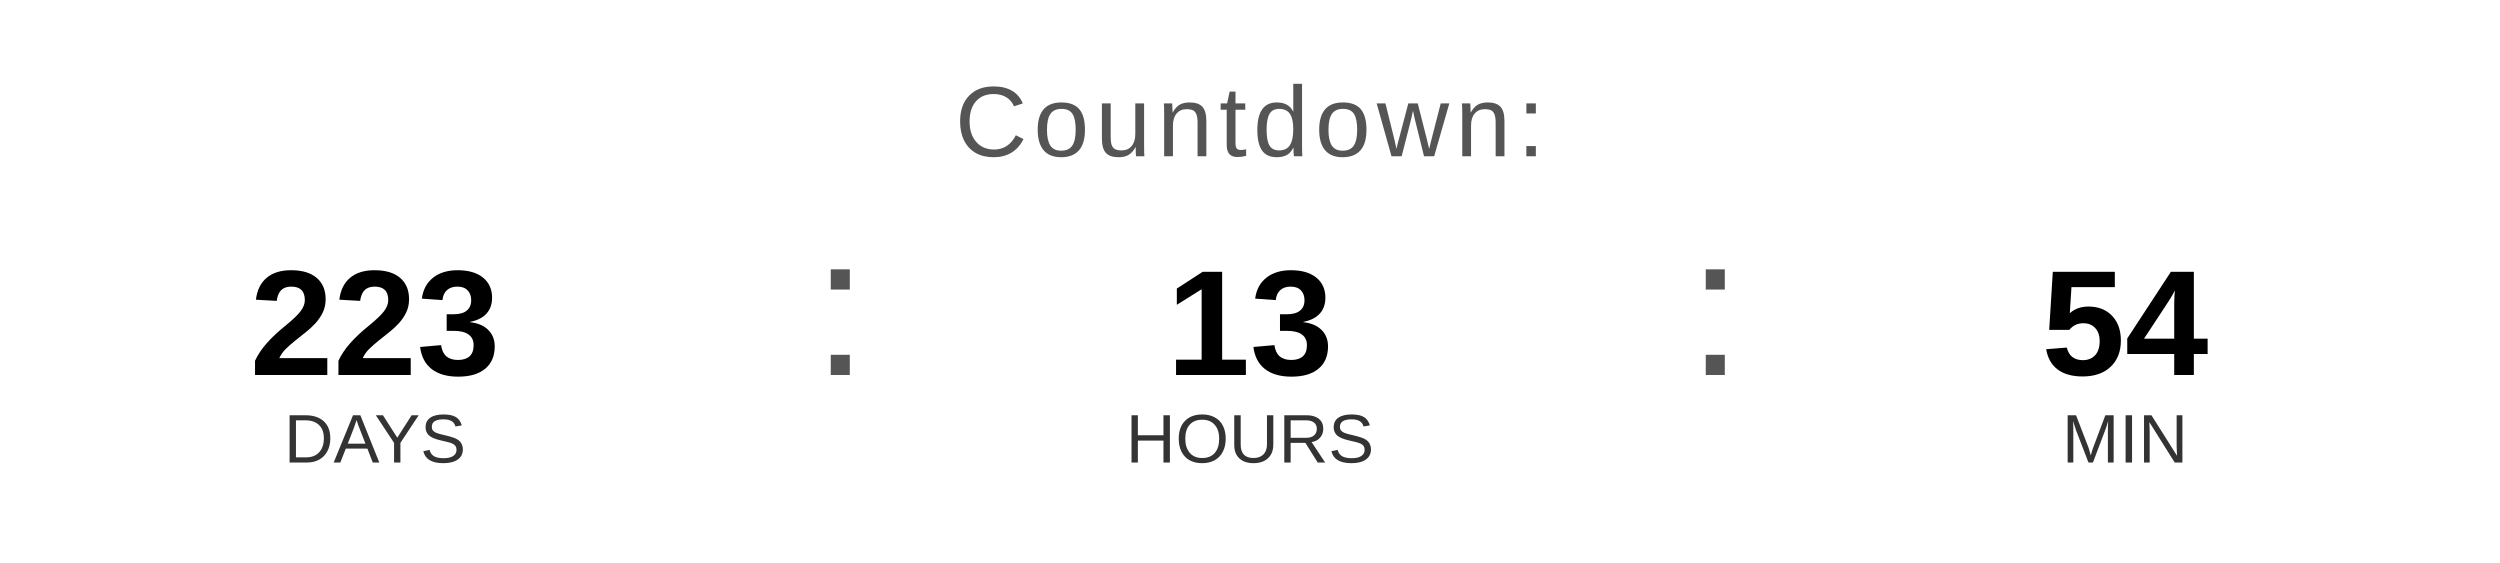
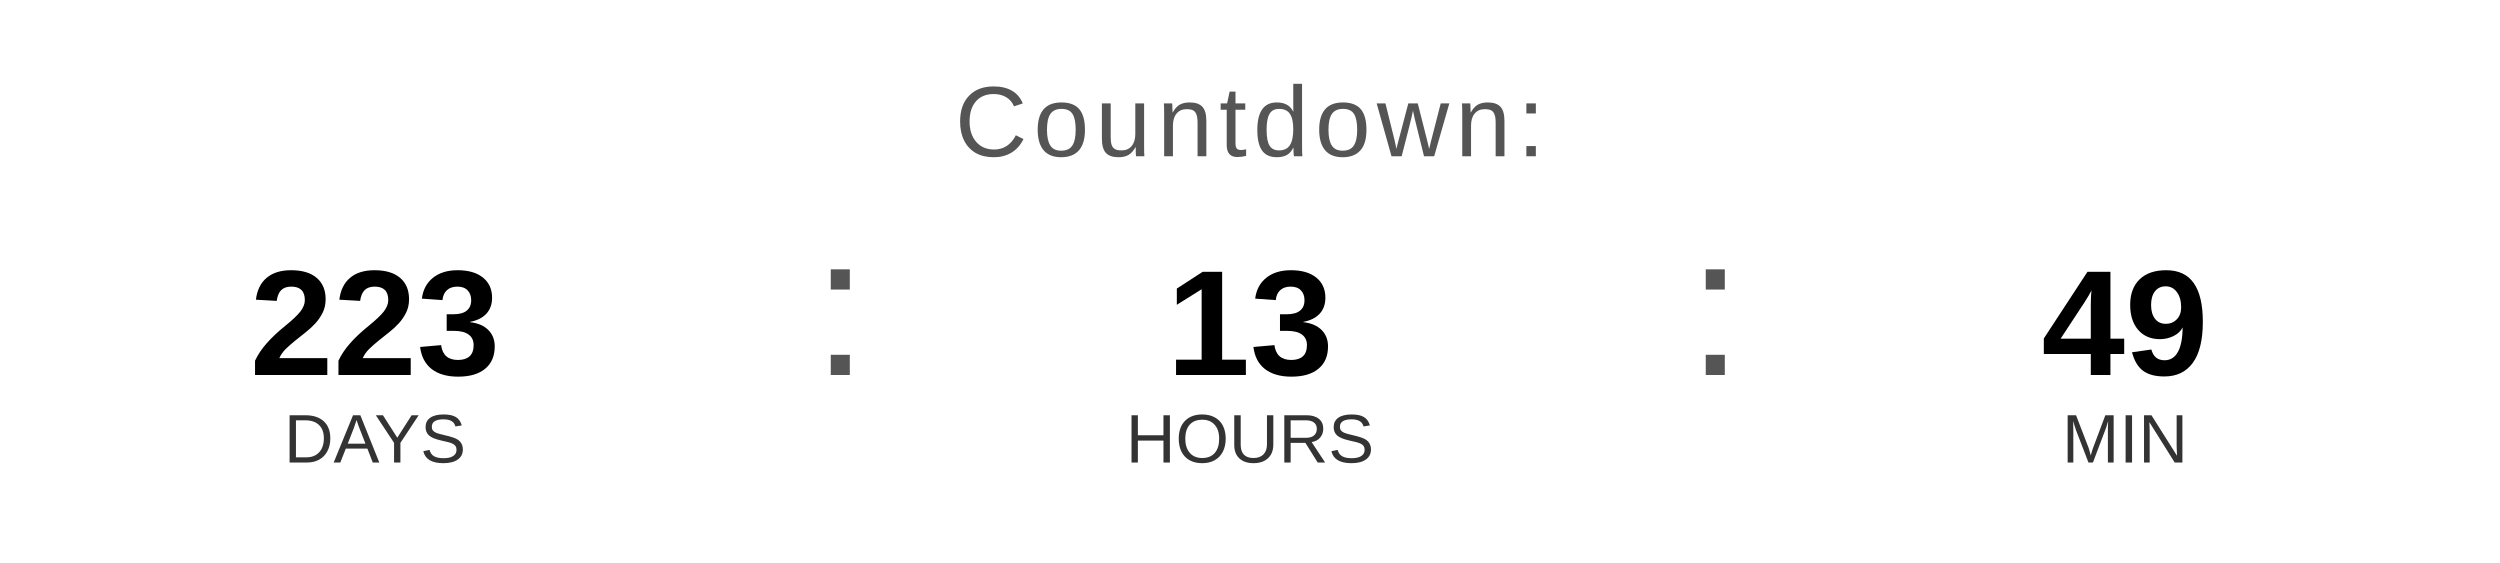
<svg xmlns="http://www.w3.org/2000/svg" width="400" height="90" viewBox="0 0 400 90">
  <text x="200" y="25" font-family="Arial, Helvetica, sans-serif" font-size="16" fill="#555555" text-anchor="middle" letter-spacing="1">
    Countdown:
  </text>
  <text x="60" y="60" font-family="Arial, Helvetica, sans-serif" font-size="24" font-weight="bold" fill="#000000" text-anchor="middle">223</text>
  <text x="60" y="74" font-family="Arial, Helvetica, sans-serif" font-size="11" fill="#333333" text-anchor="middle">DAYS</text>
  <text x="130" y="60" font-family="Arial, sans-serif" font-size="32" fill="#555555">:</text>
  <text x="200" y="60" font-family="Arial, Helvetica, sans-serif" font-size="24" font-weight="bold" fill="#000000" text-anchor="middle">13</text>
  <text x="200" y="74" font-family="Arial, Helvetica, sans-serif" font-size="11" fill="#333333" text-anchor="middle">HOURS</text>
  <text x="270" y="60" font-family="Arial, sans-serif" font-size="32" fill="#555555">:</text>
-   <text x="340" y="60" font-family="Arial, Helvetica, sans-serif" font-size="24" font-weight="bold" fill="#000000" text-anchor="middle">54</text>
+   <text x="340" y="60" font-family="Arial, Helvetica, sans-serif" font-size="24" font-weight="bold" fill="#000000" text-anchor="middle">49</text>
  <text x="340" y="74" font-family="Arial, Helvetica, sans-serif" font-size="11" fill="#333333" text-anchor="middle">MIN</text>
</svg>
